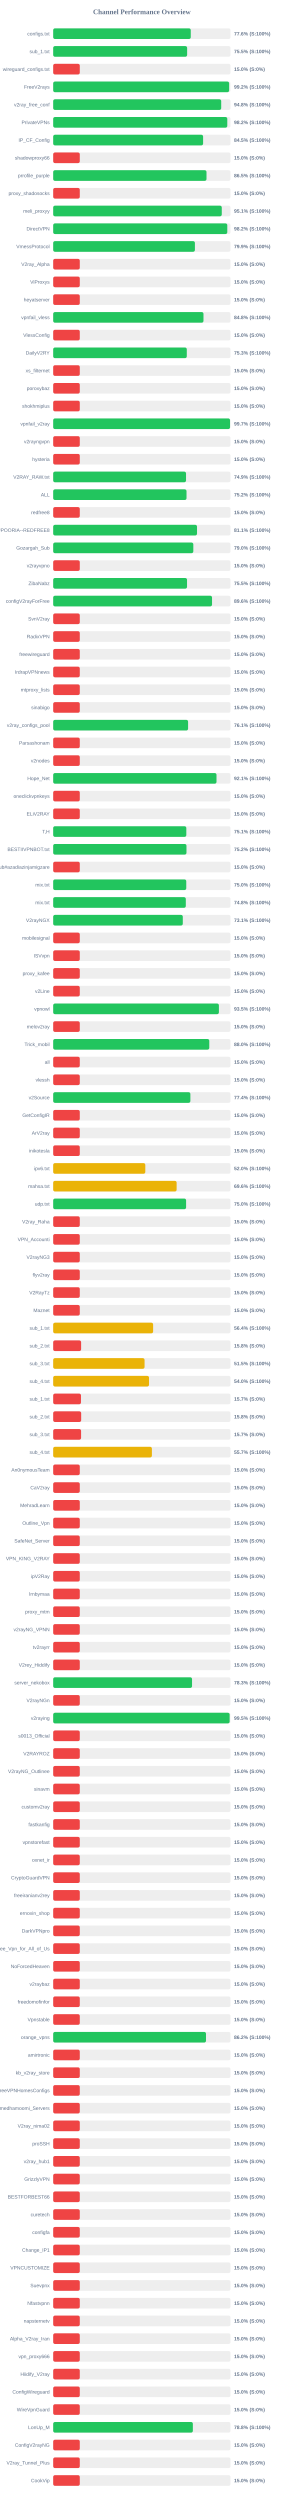
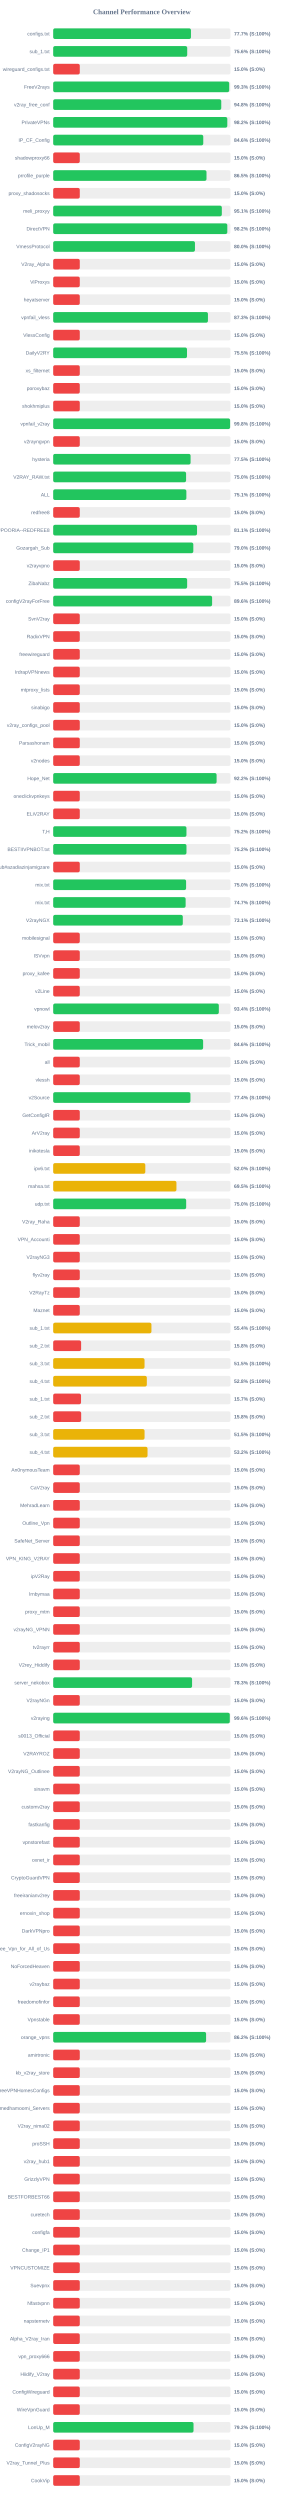
<svg xmlns="http://www.w3.org/2000/svg" width="800" height="7050" version="1.1">
  <style>
        .row { font: 14px Arial; fill: #64748b; }
        .score { font: bold 14px Arial; fill: #64748b; }
    </style>
  <text x="400" y="40" text-anchor="middle" font-size="20px" font-weight="bold" fill="#64748b">Channel Performance Overview</text>
  <rect x="150" y="80" width="500" height="30" fill="#eee" rx="5" />
-   <rect x="150" y="80" width="387.95" height="30" fill="#22c55e" rx="5" />
+   <rect x="150" y="80" width="388.5" height="30" fill="#22c55e" rx="5" />
  <text x="140" y="100" text-anchor="end" class="row">configs.txt</text>
-   <text x="660" y="100" text-anchor="start" class="score">77.6% (S:100%)</text>
+   <text x="660" y="100" text-anchor="start" class="score">77.7% (S:100%)</text>
  <rect x="150" y="130" width="500" height="30" fill="#eee" rx="5" />
-   <rect x="150" y="130" width="377.7" height="30" fill="#22c55e" rx="5" />
+   <rect x="150" y="130" width="377.95" height="30" fill="#22c55e" rx="5" />
  <text x="140" y="150" text-anchor="end" class="row">sub_1.txt</text>
-   <text x="660" y="150" text-anchor="start" class="score">75.5% (S:100%)</text>
+   <text x="660" y="150" text-anchor="start" class="score">75.6% (S:100%)</text>
  <rect x="150" y="180" width="500" height="30" fill="#eee" rx="5" />
  <rect x="150" y="180" width="75.0" height="30" fill="#ef4444" rx="5" />
  <text x="140" y="200" text-anchor="end" class="row">wireguard_configs.txt</text>
  <text x="660" y="200" text-anchor="start" class="score">15.0% (S:0%)</text>
  <rect x="150" y="230" width="500" height="30" fill="#eee" rx="5" />
-   <rect x="150" y="230" width="496.15" height="30" fill="#22c55e" rx="5" />
+   <rect x="150" y="230" width="496.3" height="30" fill="#22c55e" rx="5" />
  <text x="140" y="250" text-anchor="end" class="row">FreeV2rays</text>
-   <text x="660" y="250" text-anchor="start" class="score">99.2% (S:100%)</text>
+   <text x="660" y="250" text-anchor="start" class="score">99.3% (S:100%)</text>
  <rect x="150" y="280" width="500" height="30" fill="#eee" rx="5" />
-   <rect x="150" y="280" width="473.8" height="30" fill="#22c55e" rx="5" />
+   <rect x="150" y="280" width="473.95" height="30" fill="#22c55e" rx="5" />
  <text x="140" y="300" text-anchor="end" class="row">v2ray_free_conf</text>
  <text x="660" y="300" text-anchor="start" class="score">94.8% (S:100%)</text>
  <rect x="150" y="330" width="500" height="30" fill="#eee" rx="5" />
-   <rect x="150" y="330" width="490.95" height="30" fill="#22c55e" rx="5" />
+   <rect x="150" y="330" width="491.0" height="30" fill="#22c55e" rx="5" />
  <text x="140" y="350" text-anchor="end" class="row">PrivateVPNs</text>
  <text x="660" y="350" text-anchor="start" class="score">98.2% (S:100%)</text>
  <rect x="150" y="380" width="500" height="30" fill="#eee" rx="5" />
-   <rect x="150" y="380" width="422.75" height="30" fill="#22c55e" rx="5" />
+   <rect x="150" y="380" width="423.2" height="30" fill="#22c55e" rx="5" />
  <text x="140" y="400" text-anchor="end" class="row">IP_CF_Config</text>
-   <text x="660" y="400" text-anchor="start" class="score">84.5% (S:100%)</text>
+   <text x="660" y="400" text-anchor="start" class="score">84.6% (S:100%)</text>
  <rect x="150" y="430" width="500" height="30" fill="#eee" rx="5" />
  <rect x="150" y="430" width="75.0" height="30" fill="#ef4444" rx="5" />
  <text x="140" y="450" text-anchor="end" class="row">shadowproxy66</text>
  <text x="660" y="450" text-anchor="start" class="score">15.0% (S:0%)</text>
  <rect x="150" y="480" width="500" height="30" fill="#eee" rx="5" />
  <rect x="150" y="480" width="432.35" height="30" fill="#22c55e" rx="5" />
  <text x="140" y="500" text-anchor="end" class="row">prrofile_purple</text>
  <text x="660" y="500" text-anchor="start" class="score">86.5% (S:100%)</text>
  <rect x="150" y="530" width="500" height="30" fill="#eee" rx="5" />
  <rect x="150" y="530" width="75.0" height="30" fill="#ef4444" rx="5" />
  <text x="140" y="550" text-anchor="end" class="row">proxy_shadosocks</text>
  <text x="660" y="550" text-anchor="start" class="score">15.0% (S:0%)</text>
  <rect x="150" y="580" width="500" height="30" fill="#eee" rx="5" />
-   <rect x="150" y="580" width="475.4" height="30" fill="#22c55e" rx="5" />
+   <rect x="150" y="580" width="475.55" height="30" fill="#22c55e" rx="5" />
  <text x="140" y="600" text-anchor="end" class="row">meli_proxyy</text>
  <text x="660" y="600" text-anchor="start" class="score">95.1% (S:100%)</text>
  <rect x="150" y="630" width="500" height="30" fill="#eee" rx="5" />
-   <rect x="150" y="630" width="490.95" height="30" fill="#22c55e" rx="5" />
+   <rect x="150" y="630" width="491.0" height="30" fill="#22c55e" rx="5" />
  <text x="140" y="650" text-anchor="end" class="row">DirectVPN</text>
  <text x="660" y="650" text-anchor="start" class="score">98.2% (S:100%)</text>
  <rect x="150" y="680" width="500" height="30" fill="#eee" rx="5" />
-   <rect x="150" y="680" width="399.65" height="30" fill="#22c55e" rx="5" />
+   <rect x="150" y="680" width="399.8" height="30" fill="#22c55e" rx="5" />
  <text x="140" y="700" text-anchor="end" class="row">VmessProtocol</text>
-   <text x="660" y="700" text-anchor="start" class="score">79.9% (S:100%)</text>
+   <text x="660" y="700" text-anchor="start" class="score">80.0% (S:100%)</text>
  <rect x="150" y="730" width="500" height="30" fill="#eee" rx="5" />
  <rect x="150" y="730" width="75.0" height="30" fill="#ef4444" rx="5" />
  <text x="140" y="750" text-anchor="end" class="row">V2ray_Alpha</text>
  <text x="660" y="750" text-anchor="start" class="score">15.0% (S:0%)</text>
  <rect x="150" y="780" width="500" height="30" fill="#eee" rx="5" />
  <rect x="150" y="780" width="75.0" height="30" fill="#ef4444" rx="5" />
  <text x="140" y="800" text-anchor="end" class="row">ViProxys</text>
  <text x="660" y="800" text-anchor="start" class="score">15.0% (S:0%)</text>
  <rect x="150" y="830" width="500" height="30" fill="#eee" rx="5" />
  <rect x="150" y="830" width="75.0" height="30" fill="#ef4444" rx="5" />
  <text x="140" y="850" text-anchor="end" class="row">heyatserver</text>
  <text x="660" y="850" text-anchor="start" class="score">15.0% (S:0%)</text>
  <rect x="150" y="880" width="500" height="30" fill="#eee" rx="5" />
-   <rect x="150" y="880" width="423.8" height="30" fill="#22c55e" rx="5" />
+   <rect x="150" y="880" width="436.4" height="30" fill="#22c55e" rx="5" />
  <text x="140" y="900" text-anchor="end" class="row">vpnfail_vless</text>
-   <text x="660" y="900" text-anchor="start" class="score">84.8% (S:100%)</text>
+   <text x="660" y="900" text-anchor="start" class="score">87.3% (S:100%)</text>
  <rect x="150" y="930" width="500" height="30" fill="#eee" rx="5" />
  <rect x="150" y="930" width="75.0" height="30" fill="#ef4444" rx="5" />
  <text x="140" y="950" text-anchor="end" class="row">VlessConfig</text>
  <text x="660" y="950" text-anchor="start" class="score">15.0% (S:0%)</text>
  <rect x="150" y="980" width="500" height="30" fill="#eee" rx="5" />
-   <rect x="150" y="980" width="376.75" height="30" fill="#22c55e" rx="5" />
+   <rect x="150" y="980" width="377.35" height="30" fill="#22c55e" rx="5" />
  <text x="140" y="1000" text-anchor="end" class="row">DailyV2RY</text>
-   <text x="660" y="1000" text-anchor="start" class="score">75.3% (S:100%)</text>
+   <text x="660" y="1000" text-anchor="start" class="score">75.5% (S:100%)</text>
  <rect x="150" y="1030" width="500" height="30" fill="#eee" rx="5" />
  <rect x="150" y="1030" width="75.0" height="30" fill="#ef4444" rx="5" />
  <text x="140" y="1050" text-anchor="end" class="row">xs_filternet</text>
  <text x="660" y="1050" text-anchor="start" class="score">15.0% (S:0%)</text>
  <rect x="150" y="1080" width="500" height="30" fill="#eee" rx="5" />
  <rect x="150" y="1080" width="75.0" height="30" fill="#ef4444" rx="5" />
  <text x="140" y="1100" text-anchor="end" class="row">poroxybaz</text>
  <text x="660" y="1100" text-anchor="start" class="score">15.0% (S:0%)</text>
  <rect x="150" y="1130" width="500" height="30" fill="#eee" rx="5" />
  <rect x="150" y="1130" width="75.0" height="30" fill="#ef4444" rx="5" />
  <text x="140" y="1150" text-anchor="end" class="row">shokhmiplus</text>
  <text x="660" y="1150" text-anchor="start" class="score">15.0% (S:0%)</text>
  <rect x="150" y="1180" width="500" height="30" fill="#eee" rx="5" />
-   <rect x="150" y="1180" width="498.7" height="30" fill="#22c55e" rx="5" />
+   <rect x="150" y="1180" width="498.9" height="30" fill="#22c55e" rx="5" />
  <text x="140" y="1200" text-anchor="end" class="row">vpnfail_v2ray</text>
-   <text x="660" y="1200" text-anchor="start" class="score">99.7% (S:100%)</text>
+   <text x="660" y="1200" text-anchor="start" class="score">99.8% (S:100%)</text>
  <rect x="150" y="1230" width="500" height="30" fill="#eee" rx="5" />
  <rect x="150" y="1230" width="75.0" height="30" fill="#ef4444" rx="5" />
  <text x="140" y="1250" text-anchor="end" class="row">v2rayngvpn</text>
  <text x="660" y="1250" text-anchor="start" class="score">15.0% (S:0%)</text>
  <rect x="150" y="1280" width="500" height="30" fill="#eee" rx="5" />
-   <rect x="150" y="1280" width="75.0" height="30" fill="#ef4444" rx="5" />
+   <rect x="150" y="1280" width="387.45" height="30" fill="#22c55e" rx="5" />
  <text x="140" y="1300" text-anchor="end" class="row">hysteria</text>
-   <text x="660" y="1300" text-anchor="start" class="score">15.0% (S:0%)</text>
+   <text x="660" y="1300" text-anchor="start" class="score">77.5% (S:100%)</text>
  <rect x="150" y="1330" width="500" height="30" fill="#eee" rx="5" />
-   <rect x="150" y="1330" width="374.6" height="30" fill="#22c55e" rx="5" />
+   <rect x="150" y="1330" width="374.75" height="30" fill="#22c55e" rx="5" />
  <text x="140" y="1350" text-anchor="end" class="row">V2RAY_RAW.txt</text>
-   <text x="660" y="1350" text-anchor="start" class="score">74.9% (S:100%)</text>
+   <text x="660" y="1350" text-anchor="start" class="score">75.0% (S:100%)</text>
  <rect x="150" y="1380" width="500" height="30" fill="#eee" rx="5" />
-   <rect x="150" y="1380" width="376.0" height="30" fill="#22c55e" rx="5" />
+   <rect x="150" y="1380" width="375.55" height="30" fill="#22c55e" rx="5" />
  <text x="140" y="1400" text-anchor="end" class="row">ALL</text>
-   <text x="660" y="1400" text-anchor="start" class="score">75.2% (S:100%)</text>
+   <text x="660" y="1400" text-anchor="start" class="score">75.1% (S:100%)</text>
  <rect x="150" y="1430" width="500" height="30" fill="#eee" rx="5" />
  <rect x="150" y="1430" width="75.0" height="30" fill="#ef4444" rx="5" />
  <text x="140" y="1450" text-anchor="end" class="row">redfree8</text>
  <text x="660" y="1450" text-anchor="start" class="score">15.0% (S:0%)</text>
  <rect x="150" y="1480" width="500" height="30" fill="#eee" rx="5" />
-   <rect x="150" y="1480" width="405.6" height="30" fill="#22c55e" rx="5" />
+   <rect x="150" y="1480" width="405.65" height="30" fill="#22c55e" rx="5" />
  <text x="140" y="1500" text-anchor="end" class="row">POORIA--REDFREE8.txt#POORIA--REDFREE8</text>
  <text x="660" y="1500" text-anchor="start" class="score">81.1% (S:100%)</text>
  <rect x="150" y="1530" width="500" height="30" fill="#eee" rx="5" />
  <rect x="150" y="1530" width="395.15" height="30" fill="#22c55e" rx="5" />
  <text x="140" y="1550" text-anchor="end" class="row">Gozargah_Sub</text>
  <text x="660" y="1550" text-anchor="start" class="score">79.0% (S:100%)</text>
  <rect x="150" y="1580" width="500" height="30" fill="#eee" rx="5" />
  <rect x="150" y="1580" width="75.0" height="30" fill="#ef4444" rx="5" />
  <text x="140" y="1600" text-anchor="end" class="row">v2rayvpno</text>
  <text x="660" y="1600" text-anchor="start" class="score">15.0% (S:0%)</text>
  <rect x="150" y="1630" width="500" height="30" fill="#eee" rx="5" />
-   <rect x="150" y="1630" width="377.45" height="30" fill="#22c55e" rx="5" />
+   <rect x="150" y="1630" width="377.75" height="30" fill="#22c55e" rx="5" />
  <text x="140" y="1650" text-anchor="end" class="row">ZibaNabz</text>
  <text x="660" y="1650" text-anchor="start" class="score">75.5% (S:100%)</text>
  <rect x="150" y="1680" width="500" height="30" fill="#eee" rx="5" />
-   <rect x="150" y="1680" width="447.95" height="30" fill="#22c55e" rx="5" />
+   <rect x="150" y="1680" width="448.15" height="30" fill="#22c55e" rx="5" />
  <text x="140" y="1700" text-anchor="end" class="row">configV2rayForFree</text>
  <text x="660" y="1700" text-anchor="start" class="score">89.6% (S:100%)</text>
  <rect x="150" y="1730" width="500" height="30" fill="#eee" rx="5" />
  <rect x="150" y="1730" width="75.0" height="30" fill="#ef4444" rx="5" />
  <text x="140" y="1750" text-anchor="end" class="row">SvnV2ray</text>
  <text x="660" y="1750" text-anchor="start" class="score">15.0% (S:0%)</text>
  <rect x="150" y="1780" width="500" height="30" fill="#eee" rx="5" />
  <rect x="150" y="1780" width="75.0" height="30" fill="#ef4444" rx="5" />
  <text x="140" y="1800" text-anchor="end" class="row">RadixVPN</text>
  <text x="660" y="1800" text-anchor="start" class="score">15.0% (S:0%)</text>
  <rect x="150" y="1830" width="500" height="30" fill="#eee" rx="5" />
  <rect x="150" y="1830" width="75.0" height="30" fill="#ef4444" rx="5" />
  <text x="140" y="1850" text-anchor="end" class="row">freewireguard</text>
  <text x="660" y="1850" text-anchor="start" class="score">15.0% (S:0%)</text>
  <rect x="150" y="1880" width="500" height="30" fill="#eee" rx="5" />
  <rect x="150" y="1880" width="75.0" height="30" fill="#ef4444" rx="5" />
  <text x="140" y="1900" text-anchor="end" class="row">IrdrapVPNnews</text>
  <text x="660" y="1900" text-anchor="start" class="score">15.0% (S:0%)</text>
  <rect x="150" y="1930" width="500" height="30" fill="#eee" rx="5" />
  <rect x="150" y="1930" width="75.0" height="30" fill="#ef4444" rx="5" />
  <text x="140" y="1950" text-anchor="end" class="row">mtproxy_lists</text>
  <text x="660" y="1950" text-anchor="start" class="score">15.0% (S:0%)</text>
  <rect x="150" y="1980" width="500" height="30" fill="#eee" rx="5" />
  <rect x="150" y="1980" width="75.0" height="30" fill="#ef4444" rx="5" />
  <text x="140" y="2000" text-anchor="end" class="row">sinabigo</text>
  <text x="660" y="2000" text-anchor="start" class="score">15.0% (S:0%)</text>
  <rect x="150" y="2030" width="500" height="30" fill="#eee" rx="5" />
-   <rect x="150" y="2030" width="380.4" height="30" fill="#22c55e" rx="5" />
+   <rect x="150" y="2030" width="75.0" height="30" fill="#ef4444" rx="5" />
  <text x="140" y="2050" text-anchor="end" class="row">v2ray_configs_pool</text>
-   <text x="660" y="2050" text-anchor="start" class="score">76.1% (S:100%)</text>
+   <text x="660" y="2050" text-anchor="start" class="score">15.0% (S:0%)</text>
  <rect x="150" y="2080" width="500" height="30" fill="#eee" rx="5" />
  <rect x="150" y="2080" width="75.0" height="30" fill="#ef4444" rx="5" />
  <text x="140" y="2100" text-anchor="end" class="row">Parsashonam</text>
  <text x="660" y="2100" text-anchor="start" class="score">15.0% (S:0%)</text>
  <rect x="150" y="2130" width="500" height="30" fill="#eee" rx="5" />
  <rect x="150" y="2130" width="75.0" height="30" fill="#ef4444" rx="5" />
  <text x="140" y="2150" text-anchor="end" class="row">v2nodes</text>
  <text x="660" y="2150" text-anchor="start" class="score">15.0% (S:0%)</text>
  <rect x="150" y="2180" width="500" height="30" fill="#eee" rx="5" />
-   <rect x="150" y="2180" width="460.55" height="30" fill="#22c55e" rx="5" />
+   <rect x="150" y="2180" width="460.8" height="30" fill="#22c55e" rx="5" />
  <text x="140" y="2200" text-anchor="end" class="row">Hope_Net</text>
-   <text x="660" y="2200" text-anchor="start" class="score">92.1% (S:100%)</text>
+   <text x="660" y="2200" text-anchor="start" class="score">92.2% (S:100%)</text>
  <rect x="150" y="2230" width="500" height="30" fill="#eee" rx="5" />
  <rect x="150" y="2230" width="75.0" height="30" fill="#ef4444" rx="5" />
  <text x="140" y="2250" text-anchor="end" class="row">oneclickvpnkeys</text>
  <text x="660" y="2250" text-anchor="start" class="score">15.0% (S:0%)</text>
  <rect x="150" y="2280" width="500" height="30" fill="#eee" rx="5" />
  <rect x="150" y="2280" width="75.0" height="30" fill="#ef4444" rx="5" />
  <text x="140" y="2300" text-anchor="end" class="row">ELiV2RAY</text>
  <text x="660" y="2300" text-anchor="start" class="score">15.0% (S:0%)</text>
  <rect x="150" y="2330" width="500" height="30" fill="#eee" rx="5" />
-   <rect x="150" y="2330" width="375.4" height="30" fill="#22c55e" rx="5" />
+   <rect x="150" y="2330" width="375.8" height="30" fill="#22c55e" rx="5" />
  <text x="140" y="2350" text-anchor="end" class="row">T,H</text>
-   <text x="660" y="2350" text-anchor="start" class="score">75.1% (S:100%)</text>
+   <text x="660" y="2350" text-anchor="start" class="score">75.2% (S:100%)</text>
  <rect x="150" y="2380" width="500" height="30" fill="#eee" rx="5" />
  <rect x="150" y="2380" width="375.85" height="30" fill="#22c55e" rx="5" />
  <text x="140" y="2400" text-anchor="end" class="row">BESTIIVPNBOT.txt</text>
  <text x="660" y="2400" text-anchor="start" class="score">75.2% (S:100%)</text>
  <rect x="150" y="2430" width="500" height="30" fill="#eee" rx="5" />
  <rect x="150" y="2430" width="75.0" height="30" fill="#ef4444" rx="5" />
  <text x="140" y="2450" text-anchor="end" class="row">Sub#azadiazinjamigzare</text>
  <text x="660" y="2450" text-anchor="start" class="score">15.0% (S:0%)</text>
  <rect x="150" y="2480" width="500" height="30" fill="#eee" rx="5" />
-   <rect x="150" y="2480" width="375.25" height="30" fill="#22c55e" rx="5" />
+   <rect x="150" y="2480" width="374.8" height="30" fill="#22c55e" rx="5" />
  <text x="140" y="2500" text-anchor="end" class="row">mix.txt</text>
  <text x="660" y="2500" text-anchor="start" class="score">75.0% (S:100%)</text>
  <rect x="150" y="2530" width="500" height="30" fill="#eee" rx="5" />
-   <rect x="150" y="2530" width="374.0" height="30" fill="#22c55e" rx="5" />
+   <rect x="150" y="2530" width="373.5" height="30" fill="#22c55e" rx="5" />
  <text x="140" y="2550" text-anchor="end" class="row">mix.txt</text>
-   <text x="660" y="2550" text-anchor="start" class="score">74.8% (S:100%)</text>
+   <text x="660" y="2550" text-anchor="start" class="score">74.7% (S:100%)</text>
  <rect x="150" y="2580" width="500" height="30" fill="#eee" rx="5" />
  <rect x="150" y="2580" width="365.5" height="30" fill="#22c55e" rx="5" />
  <text x="140" y="2600" text-anchor="end" class="row">V2rayNGX</text>
  <text x="660" y="2600" text-anchor="start" class="score">73.1% (S:100%)</text>
  <rect x="150" y="2630" width="500" height="30" fill="#eee" rx="5" />
  <rect x="150" y="2630" width="75.0" height="30" fill="#ef4444" rx="5" />
  <text x="140" y="2650" text-anchor="end" class="row">mobilesignal</text>
  <text x="660" y="2650" text-anchor="start" class="score">15.0% (S:0%)</text>
  <rect x="150" y="2680" width="500" height="30" fill="#eee" rx="5" />
  <rect x="150" y="2680" width="75.0" height="30" fill="#ef4444" rx="5" />
  <text x="140" y="2700" text-anchor="end" class="row">ISVvpn</text>
  <text x="660" y="2700" text-anchor="start" class="score">15.0% (S:0%)</text>
  <rect x="150" y="2730" width="500" height="30" fill="#eee" rx="5" />
  <rect x="150" y="2730" width="75.0" height="30" fill="#ef4444" rx="5" />
  <text x="140" y="2750" text-anchor="end" class="row">proxy_kafee</text>
  <text x="660" y="2750" text-anchor="start" class="score">15.0% (S:0%)</text>
  <rect x="150" y="2780" width="500" height="30" fill="#eee" rx="5" />
  <rect x="150" y="2780" width="75.0" height="30" fill="#ef4444" rx="5" />
  <text x="140" y="2800" text-anchor="end" class="row">v2Line</text>
  <text x="660" y="2800" text-anchor="start" class="score">15.0% (S:0%)</text>
  <rect x="150" y="2830" width="500" height="30" fill="#eee" rx="5" />
-   <rect x="150" y="2830" width="467.3" height="30" fill="#22c55e" rx="5" />
+   <rect x="150" y="2830" width="467.1" height="30" fill="#22c55e" rx="5" />
  <text x="140" y="2850" text-anchor="end" class="row">vpnowl</text>
-   <text x="660" y="2850" text-anchor="start" class="score">93.5% (S:100%)</text>
+   <text x="660" y="2850" text-anchor="start" class="score">93.4% (S:100%)</text>
  <rect x="150" y="2880" width="500" height="30" fill="#eee" rx="5" />
  <rect x="150" y="2880" width="75.0" height="30" fill="#ef4444" rx="5" />
  <text x="140" y="2900" text-anchor="end" class="row">melov2ray</text>
  <text x="660" y="2900" text-anchor="start" class="score">15.0% (S:0%)</text>
  <rect x="150" y="2930" width="500" height="30" fill="#eee" rx="5" />
-   <rect x="150" y="2930" width="440.15" height="30" fill="#22c55e" rx="5" />
+   <rect x="150" y="2930" width="422.8" height="30" fill="#22c55e" rx="5" />
  <text x="140" y="2950" text-anchor="end" class="row">Trick_mobil</text>
-   <text x="660" y="2950" text-anchor="start" class="score">88.0% (S:100%)</text>
+   <text x="660" y="2950" text-anchor="start" class="score">84.6% (S:100%)</text>
  <rect x="150" y="2980" width="500" height="30" fill="#eee" rx="5" />
  <rect x="150" y="2980" width="75.0" height="30" fill="#ef4444" rx="5" />
  <text x="140" y="3000" text-anchor="end" class="row">all</text>
  <text x="660" y="3000" text-anchor="start" class="score">15.0% (S:0%)</text>
  <rect x="150" y="3030" width="500" height="30" fill="#eee" rx="5" />
  <rect x="150" y="3030" width="75.0" height="30" fill="#ef4444" rx="5" />
  <text x="140" y="3050" text-anchor="end" class="row">vlessh</text>
  <text x="660" y="3050" text-anchor="start" class="score">15.0% (S:0%)</text>
  <rect x="150" y="3080" width="500" height="30" fill="#eee" rx="5" />
-   <rect x="150" y="3080" width="386.85" height="30" fill="#22c55e" rx="5" />
+   <rect x="150" y="3080" width="387.05" height="30" fill="#22c55e" rx="5" />
  <text x="140" y="3100" text-anchor="end" class="row">v2Source</text>
  <text x="660" y="3100" text-anchor="start" class="score">77.4% (S:100%)</text>
  <rect x="150" y="3130" width="500" height="30" fill="#eee" rx="5" />
  <rect x="150" y="3130" width="75.0" height="30" fill="#ef4444" rx="5" />
  <text x="140" y="3150" text-anchor="end" class="row">GetConfigIR</text>
  <text x="660" y="3150" text-anchor="start" class="score">15.0% (S:0%)</text>
  <rect x="150" y="3180" width="500" height="30" fill="#eee" rx="5" />
  <rect x="150" y="3180" width="75.0" height="30" fill="#ef4444" rx="5" />
  <text x="140" y="3200" text-anchor="end" class="row">ArV2ray</text>
  <text x="660" y="3200" text-anchor="start" class="score">15.0% (S:0%)</text>
  <rect x="150" y="3230" width="500" height="30" fill="#eee" rx="5" />
  <rect x="150" y="3230" width="75.0" height="30" fill="#ef4444" rx="5" />
  <text x="140" y="3250" text-anchor="end" class="row">inikotesla</text>
  <text x="660" y="3250" text-anchor="start" class="score">15.0% (S:0%)</text>
  <rect x="150" y="3280" width="500" height="30" fill="#eee" rx="5" />
  <rect x="150" y="3280" width="259.75" height="30" fill="#eab308" rx="5" />
  <text x="140" y="3300" text-anchor="end" class="row">ipv6.txt</text>
  <text x="660" y="3300" text-anchor="start" class="score">52.0% (S:100%)</text>
  <rect x="150" y="3330" width="500" height="30" fill="#eee" rx="5" />
-   <rect x="150" y="3330" width="348.1" height="30" fill="#eab308" rx="5" />
+   <rect x="150" y="3330" width="347.55" height="30" fill="#eab308" rx="5" />
  <text x="140" y="3350" text-anchor="end" class="row">mahsa.txt</text>
-   <text x="660" y="3350" text-anchor="start" class="score">69.6% (S:100%)</text>
+   <text x="660" y="3350" text-anchor="start" class="score">69.5% (S:100%)</text>
  <rect x="150" y="3380" width="500" height="30" fill="#eee" rx="5" />
-   <rect x="150" y="3380" width="374.8" height="30" fill="#22c55e" rx="5" />
+   <rect x="150" y="3380" width="375.0" height="30" fill="#22c55e" rx="5" />
  <text x="140" y="3400" text-anchor="end" class="row">udp.txt</text>
  <text x="660" y="3400" text-anchor="start" class="score">75.0% (S:100%)</text>
  <rect x="150" y="3430" width="500" height="30" fill="#eee" rx="5" />
  <rect x="150" y="3430" width="75.0" height="30" fill="#ef4444" rx="5" />
  <text x="140" y="3450" text-anchor="end" class="row">V2ray_Raha</text>
  <text x="660" y="3450" text-anchor="start" class="score">15.0% (S:0%)</text>
  <rect x="150" y="3480" width="500" height="30" fill="#eee" rx="5" />
  <rect x="150" y="3480" width="75.0" height="30" fill="#ef4444" rx="5" />
  <text x="140" y="3500" text-anchor="end" class="row">VPN_Accounti</text>
  <text x="660" y="3500" text-anchor="start" class="score">15.0% (S:0%)</text>
  <rect x="150" y="3530" width="500" height="30" fill="#eee" rx="5" />
  <rect x="150" y="3530" width="75.0" height="30" fill="#ef4444" rx="5" />
  <text x="140" y="3550" text-anchor="end" class="row">V2rayNG3</text>
  <text x="660" y="3550" text-anchor="start" class="score">15.0% (S:0%)</text>
  <rect x="150" y="3580" width="500" height="30" fill="#eee" rx="5" />
  <rect x="150" y="3580" width="75.0" height="30" fill="#ef4444" rx="5" />
  <text x="140" y="3600" text-anchor="end" class="row">flyv2ray</text>
  <text x="660" y="3600" text-anchor="start" class="score">15.0% (S:0%)</text>
  <rect x="150" y="3630" width="500" height="30" fill="#eee" rx="5" />
  <rect x="150" y="3630" width="75.0" height="30" fill="#ef4444" rx="5" />
  <text x="140" y="3650" text-anchor="end" class="row">V2RayTz</text>
  <text x="660" y="3650" text-anchor="start" class="score">15.0% (S:0%)</text>
  <rect x="150" y="3680" width="500" height="30" fill="#eee" rx="5" />
  <rect x="150" y="3680" width="75.0" height="30" fill="#ef4444" rx="5" />
  <text x="140" y="3700" text-anchor="end" class="row">Maznet</text>
  <text x="660" y="3700" text-anchor="start" class="score">15.0% (S:0%)</text>
  <rect x="150" y="3730" width="500" height="30" fill="#eee" rx="5" />
-   <rect x="150" y="3730" width="281.8" height="30" fill="#eab308" rx="5" />
+   <rect x="150" y="3730" width="277.05" height="30" fill="#eab308" rx="5" />
  <text x="140" y="3750" text-anchor="end" class="row">sub_1.txt</text>
-   <text x="660" y="3750" text-anchor="start" class="score">56.4% (S:100%)</text>
+   <text x="660" y="3750" text-anchor="start" class="score">55.4% (S:100%)</text>
  <rect x="150" y="3780" width="500" height="30" fill="#eee" rx="5" />
  <rect x="150" y="3780" width="78.75" height="30" fill="#ef4444" rx="5" />
  <text x="140" y="3800" text-anchor="end" class="row">sub_2.txt</text>
  <text x="660" y="3800" text-anchor="start" class="score">15.8% (S:0%)</text>
  <rect x="150" y="3830" width="500" height="30" fill="#eee" rx="5" />
-   <rect x="150" y="3830" width="257.65" height="30" fill="#eab308" rx="5" />
+   <rect x="150" y="3830" width="257.6" height="30" fill="#eab308" rx="5" />
  <text x="140" y="3850" text-anchor="end" class="row">sub_3.txt</text>
  <text x="660" y="3850" text-anchor="start" class="score">51.5% (S:100%)</text>
  <rect x="150" y="3880" width="500" height="30" fill="#eee" rx="5" />
-   <rect x="150" y="3880" width="270.25" height="30" fill="#eab308" rx="5" />
+   <rect x="150" y="3880" width="264.05" height="30" fill="#eab308" rx="5" />
  <text x="140" y="3900" text-anchor="end" class="row">sub_4.txt</text>
-   <text x="660" y="3900" text-anchor="start" class="score">54.0% (S:100%)</text>
+   <text x="660" y="3900" text-anchor="start" class="score">52.8% (S:100%)</text>
  <rect x="150" y="3930" width="500" height="30" fill="#eee" rx="5" />
-   <rect x="150" y="3930" width="78.35" height="30" fill="#ef4444" rx="5" />
+   <rect x="150" y="3930" width="78.5" height="30" fill="#ef4444" rx="5" />
  <text x="140" y="3950" text-anchor="end" class="row">sub_1.txt</text>
  <text x="660" y="3950" text-anchor="start" class="score">15.7% (S:0%)</text>
  <rect x="150" y="3980" width="500" height="30" fill="#eee" rx="5" />
  <rect x="150" y="3980" width="78.9" height="30" fill="#ef4444" rx="5" />
  <text x="140" y="4000" text-anchor="end" class="row">sub_2.txt</text>
  <text x="660" y="4000" text-anchor="start" class="score">15.8% (S:0%)</text>
  <rect x="150" y="4030" width="500" height="30" fill="#eee" rx="5" />
-   <rect x="150" y="4030" width="78.65" height="30" fill="#ef4444" rx="5" />
+   <rect x="150" y="4030" width="257.65" height="30" fill="#eab308" rx="5" />
  <text x="140" y="4050" text-anchor="end" class="row">sub_3.txt</text>
-   <text x="660" y="4050" text-anchor="start" class="score">15.7% (S:0%)</text>
+   <text x="660" y="4050" text-anchor="start" class="score">51.5% (S:100%)</text>
  <rect x="150" y="4080" width="500" height="30" fill="#eee" rx="5" />
-   <rect x="150" y="4080" width="278.35" height="30" fill="#eab308" rx="5" />
+   <rect x="150" y="4080" width="266.05" height="30" fill="#eab308" rx="5" />
  <text x="140" y="4100" text-anchor="end" class="row">sub_4.txt</text>
-   <text x="660" y="4100" text-anchor="start" class="score">55.7% (S:100%)</text>
+   <text x="660" y="4100" text-anchor="start" class="score">53.2% (S:100%)</text>
  <rect x="150" y="4130" width="500" height="30" fill="#eee" rx="5" />
  <rect x="150" y="4130" width="75.0" height="30" fill="#ef4444" rx="5" />
  <text x="140" y="4150" text-anchor="end" class="row">An0nymousTeam</text>
  <text x="660" y="4150" text-anchor="start" class="score">15.0% (S:0%)</text>
  <rect x="150" y="4180" width="500" height="30" fill="#eee" rx="5" />
  <rect x="150" y="4180" width="75.0" height="30" fill="#ef4444" rx="5" />
  <text x="140" y="4200" text-anchor="end" class="row">CaV2ray</text>
  <text x="660" y="4200" text-anchor="start" class="score">15.0% (S:0%)</text>
  <rect x="150" y="4230" width="500" height="30" fill="#eee" rx="5" />
  <rect x="150" y="4230" width="75.0" height="30" fill="#ef4444" rx="5" />
  <text x="140" y="4250" text-anchor="end" class="row">MehradLearn</text>
  <text x="660" y="4250" text-anchor="start" class="score">15.0% (S:0%)</text>
  <rect x="150" y="4280" width="500" height="30" fill="#eee" rx="5" />
  <rect x="150" y="4280" width="75.0" height="30" fill="#ef4444" rx="5" />
  <text x="140" y="4300" text-anchor="end" class="row">Outline_Vpn</text>
  <text x="660" y="4300" text-anchor="start" class="score">15.0% (S:0%)</text>
  <rect x="150" y="4330" width="500" height="30" fill="#eee" rx="5" />
  <rect x="150" y="4330" width="75.0" height="30" fill="#ef4444" rx="5" />
  <text x="140" y="4350" text-anchor="end" class="row">SafeNet_Server</text>
  <text x="660" y="4350" text-anchor="start" class="score">15.0% (S:0%)</text>
  <rect x="150" y="4380" width="500" height="30" fill="#eee" rx="5" />
  <rect x="150" y="4380" width="75.0" height="30" fill="#ef4444" rx="5" />
  <text x="140" y="4400" text-anchor="end" class="row">VPN_KING_V2RAY</text>
  <text x="660" y="4400" text-anchor="start" class="score">15.0% (S:0%)</text>
  <rect x="150" y="4430" width="500" height="30" fill="#eee" rx="5" />
  <rect x="150" y="4430" width="75.0" height="30" fill="#ef4444" rx="5" />
  <text x="140" y="4450" text-anchor="end" class="row">ipV2Ray</text>
  <text x="660" y="4450" text-anchor="start" class="score">15.0% (S:0%)</text>
  <rect x="150" y="4480" width="500" height="30" fill="#eee" rx="5" />
  <rect x="150" y="4480" width="75.0" height="30" fill="#ef4444" rx="5" />
  <text x="140" y="4500" text-anchor="end" class="row">lrnbymaa</text>
  <text x="660" y="4500" text-anchor="start" class="score">15.0% (S:0%)</text>
  <rect x="150" y="4530" width="500" height="30" fill="#eee" rx="5" />
  <rect x="150" y="4530" width="75.0" height="30" fill="#ef4444" rx="5" />
  <text x="140" y="4550" text-anchor="end" class="row">proxy_mtm</text>
  <text x="660" y="4550" text-anchor="start" class="score">15.0% (S:0%)</text>
  <rect x="150" y="4580" width="500" height="30" fill="#eee" rx="5" />
  <rect x="150" y="4580" width="75.0" height="30" fill="#ef4444" rx="5" />
  <text x="140" y="4600" text-anchor="end" class="row">v2rayNG_VPNN</text>
  <text x="660" y="4600" text-anchor="start" class="score">15.0% (S:0%)</text>
  <rect x="150" y="4630" width="500" height="30" fill="#eee" rx="5" />
  <rect x="150" y="4630" width="75.0" height="30" fill="#ef4444" rx="5" />
  <text x="140" y="4650" text-anchor="end" class="row">tv2rayrr</text>
  <text x="660" y="4650" text-anchor="start" class="score">15.0% (S:0%)</text>
  <rect x="150" y="4680" width="500" height="30" fill="#eee" rx="5" />
  <rect x="150" y="4680" width="75.0" height="30" fill="#ef4444" rx="5" />
  <text x="140" y="4700" text-anchor="end" class="row">V2rey_Hiddify</text>
  <text x="660" y="4700" text-anchor="start" class="score">15.0% (S:0%)</text>
  <rect x="150" y="4730" width="500" height="30" fill="#eee" rx="5" />
-   <rect x="150" y="4730" width="391.55" height="30" fill="#22c55e" rx="5" />
+   <rect x="150" y="4730" width="391.65" height="30" fill="#22c55e" rx="5" />
  <text x="140" y="4750" text-anchor="end" class="row">server_nekobox</text>
  <text x="660" y="4750" text-anchor="start" class="score">78.3% (S:100%)</text>
  <rect x="150" y="4780" width="500" height="30" fill="#eee" rx="5" />
  <rect x="150" y="4780" width="75.0" height="30" fill="#ef4444" rx="5" />
  <text x="140" y="4800" text-anchor="end" class="row">V2rayNGn</text>
  <text x="660" y="4800" text-anchor="start" class="score">15.0% (S:0%)</text>
  <rect x="150" y="4830" width="500" height="30" fill="#eee" rx="5" />
-   <rect x="150" y="4830" width="497.6" height="30" fill="#22c55e" rx="5" />
+   <rect x="150" y="4830" width="498.0" height="30" fill="#22c55e" rx="5" />
  <text x="140" y="4850" text-anchor="end" class="row">v2raying</text>
-   <text x="660" y="4850" text-anchor="start" class="score">99.5% (S:100%)</text>
+   <text x="660" y="4850" text-anchor="start" class="score">99.6% (S:100%)</text>
  <rect x="150" y="4880" width="500" height="30" fill="#eee" rx="5" />
  <rect x="150" y="4880" width="75.0" height="30" fill="#ef4444" rx="5" />
  <text x="140" y="4900" text-anchor="end" class="row">s0013_Official</text>
  <text x="660" y="4900" text-anchor="start" class="score">15.0% (S:0%)</text>
  <rect x="150" y="4930" width="500" height="30" fill="#eee" rx="5" />
  <rect x="150" y="4930" width="75.0" height="30" fill="#ef4444" rx="5" />
  <text x="140" y="4950" text-anchor="end" class="row">V2RAYROZ</text>
  <text x="660" y="4950" text-anchor="start" class="score">15.0% (S:0%)</text>
  <rect x="150" y="4980" width="500" height="30" fill="#eee" rx="5" />
  <rect x="150" y="4980" width="75.0" height="30" fill="#ef4444" rx="5" />
  <text x="140" y="5000" text-anchor="end" class="row">V2rayNG_Outlinee</text>
  <text x="660" y="5000" text-anchor="start" class="score">15.0% (S:0%)</text>
  <rect x="150" y="5030" width="500" height="30" fill="#eee" rx="5" />
  <rect x="150" y="5030" width="75.0" height="30" fill="#ef4444" rx="5" />
  <text x="140" y="5050" text-anchor="end" class="row">sinavm</text>
  <text x="660" y="5050" text-anchor="start" class="score">15.0% (S:0%)</text>
  <rect x="150" y="5080" width="500" height="30" fill="#eee" rx="5" />
  <rect x="150" y="5080" width="75.0" height="30" fill="#ef4444" rx="5" />
  <text x="140" y="5100" text-anchor="end" class="row">customv2ray</text>
  <text x="660" y="5100" text-anchor="start" class="score">15.0% (S:0%)</text>
  <rect x="150" y="5130" width="500" height="30" fill="#eee" rx="5" />
  <rect x="150" y="5130" width="75.0" height="30" fill="#ef4444" rx="5" />
  <text x="140" y="5150" text-anchor="end" class="row">fastkanfig</text>
  <text x="660" y="5150" text-anchor="start" class="score">15.0% (S:0%)</text>
  <rect x="150" y="5180" width="500" height="30" fill="#eee" rx="5" />
  <rect x="150" y="5180" width="75.0" height="30" fill="#ef4444" rx="5" />
  <text x="140" y="5200" text-anchor="end" class="row">vpnstorefast</text>
  <text x="660" y="5200" text-anchor="start" class="score">15.0% (S:0%)</text>
  <rect x="150" y="5230" width="500" height="30" fill="#eee" rx="5" />
  <rect x="150" y="5230" width="75.0" height="30" fill="#ef4444" rx="5" />
  <text x="140" y="5250" text-anchor="end" class="row">oxnet_ir</text>
  <text x="660" y="5250" text-anchor="start" class="score">15.0% (S:0%)</text>
  <rect x="150" y="5280" width="500" height="30" fill="#eee" rx="5" />
  <rect x="150" y="5280" width="75.0" height="30" fill="#ef4444" rx="5" />
  <text x="140" y="5300" text-anchor="end" class="row">CryptoGuardVPN</text>
  <text x="660" y="5300" text-anchor="start" class="score">15.0% (S:0%)</text>
  <rect x="150" y="5330" width="500" height="30" fill="#eee" rx="5" />
  <rect x="150" y="5330" width="75.0" height="30" fill="#ef4444" rx="5" />
  <text x="140" y="5350" text-anchor="end" class="row">freeiranianv2rey</text>
  <text x="660" y="5350" text-anchor="start" class="score">15.0% (S:0%)</text>
  <rect x="150" y="5380" width="500" height="30" fill="#eee" rx="5" />
  <rect x="150" y="5380" width="75.0" height="30" fill="#ef4444" rx="5" />
  <text x="140" y="5400" text-anchor="end" class="row">ernoxin_shop</text>
  <text x="660" y="5400" text-anchor="start" class="score">15.0% (S:0%)</text>
  <rect x="150" y="5430" width="500" height="30" fill="#eee" rx="5" />
  <rect x="150" y="5430" width="75.0" height="30" fill="#ef4444" rx="5" />
  <text x="140" y="5450" text-anchor="end" class="row">DarkVPNpro</text>
  <text x="660" y="5450" text-anchor="start" class="score">15.0% (S:0%)</text>
  <rect x="150" y="5480" width="500" height="30" fill="#eee" rx="5" />
  <rect x="150" y="5480" width="75.0" height="30" fill="#ef4444" rx="5" />
  <text x="140" y="5500" text-anchor="end" class="row">Free_Vpn_for_All_of_Us</text>
  <text x="660" y="5500" text-anchor="start" class="score">15.0% (S:0%)</text>
  <rect x="150" y="5530" width="500" height="30" fill="#eee" rx="5" />
  <rect x="150" y="5530" width="75.0" height="30" fill="#ef4444" rx="5" />
  <text x="140" y="5550" text-anchor="end" class="row">NoForcedHeaven</text>
  <text x="660" y="5550" text-anchor="start" class="score">15.0% (S:0%)</text>
  <rect x="150" y="5580" width="500" height="30" fill="#eee" rx="5" />
  <rect x="150" y="5580" width="75.0" height="30" fill="#ef4444" rx="5" />
  <text x="140" y="5600" text-anchor="end" class="row">v2raybaz</text>
  <text x="660" y="5600" text-anchor="start" class="score">15.0% (S:0%)</text>
  <rect x="150" y="5630" width="500" height="30" fill="#eee" rx="5" />
  <rect x="150" y="5630" width="75.0" height="30" fill="#ef4444" rx="5" />
  <text x="140" y="5650" text-anchor="end" class="row">freedomofinfor</text>
  <text x="660" y="5650" text-anchor="start" class="score">15.0% (S:0%)</text>
  <rect x="150" y="5680" width="500" height="30" fill="#eee" rx="5" />
  <rect x="150" y="5680" width="75.0" height="30" fill="#ef4444" rx="5" />
  <text x="140" y="5700" text-anchor="end" class="row">Vpnstable</text>
  <text x="660" y="5700" text-anchor="start" class="score">15.0% (S:0%)</text>
  <rect x="150" y="5730" width="500" height="30" fill="#eee" rx="5" />
-   <rect x="150" y="5730" width="430.9" height="30" fill="#22c55e" rx="5" />
+   <rect x="150" y="5730" width="431.15" height="30" fill="#22c55e" rx="5" />
  <text x="140" y="5750" text-anchor="end" class="row">orange_vpns</text>
  <text x="660" y="5750" text-anchor="start" class="score">86.2% (S:100%)</text>
  <rect x="150" y="5780" width="500" height="30" fill="#eee" rx="5" />
  <rect x="150" y="5780" width="75.0" height="30" fill="#ef4444" rx="5" />
  <text x="140" y="5800" text-anchor="end" class="row">amirtronic</text>
  <text x="660" y="5800" text-anchor="start" class="score">15.0% (S:0%)</text>
  <rect x="150" y="5830" width="500" height="30" fill="#eee" rx="5" />
  <rect x="150" y="5830" width="75.0" height="30" fill="#ef4444" rx="5" />
  <text x="140" y="5850" text-anchor="end" class="row">kb_v2ray_store</text>
  <text x="660" y="5850" text-anchor="start" class="score">15.0% (S:0%)</text>
  <rect x="150" y="5880" width="500" height="30" fill="#eee" rx="5" />
  <rect x="150" y="5880" width="75.0" height="30" fill="#ef4444" rx="5" />
  <text x="140" y="5900" text-anchor="end" class="row">FreeVPNHomesConfigs</text>
  <text x="660" y="5900" text-anchor="start" class="score">15.0% (S:0%)</text>
  <rect x="150" y="5930" width="500" height="30" fill="#eee" rx="5" />
  <rect x="150" y="5930" width="75.0" height="30" fill="#ef4444" rx="5" />
  <text x="140" y="5950" text-anchor="end" class="row">Ahmedhamoomi_Servers</text>
  <text x="660" y="5950" text-anchor="start" class="score">15.0% (S:0%)</text>
  <rect x="150" y="5980" width="500" height="30" fill="#eee" rx="5" />
  <rect x="150" y="5980" width="75.0" height="30" fill="#ef4444" rx="5" />
  <text x="140" y="6000" text-anchor="end" class="row">V2ray_nima02</text>
  <text x="660" y="6000" text-anchor="start" class="score">15.0% (S:0%)</text>
  <rect x="150" y="6030" width="500" height="30" fill="#eee" rx="5" />
  <rect x="150" y="6030" width="75.0" height="30" fill="#ef4444" rx="5" />
  <text x="140" y="6050" text-anchor="end" class="row">proSSH</text>
  <text x="660" y="6050" text-anchor="start" class="score">15.0% (S:0%)</text>
  <rect x="150" y="6080" width="500" height="30" fill="#eee" rx="5" />
  <rect x="150" y="6080" width="75.0" height="30" fill="#ef4444" rx="5" />
  <text x="140" y="6100" text-anchor="end" class="row">v2ray_hub1</text>
  <text x="660" y="6100" text-anchor="start" class="score">15.0% (S:0%)</text>
  <rect x="150" y="6130" width="500" height="30" fill="#eee" rx="5" />
  <rect x="150" y="6130" width="75.0" height="30" fill="#ef4444" rx="5" />
  <text x="140" y="6150" text-anchor="end" class="row">GrizzlyVPN</text>
  <text x="660" y="6150" text-anchor="start" class="score">15.0% (S:0%)</text>
  <rect x="150" y="6180" width="500" height="30" fill="#eee" rx="5" />
  <rect x="150" y="6180" width="75.0" height="30" fill="#ef4444" rx="5" />
  <text x="140" y="6200" text-anchor="end" class="row">BESTFORBEST66</text>
  <text x="660" y="6200" text-anchor="start" class="score">15.0% (S:0%)</text>
  <rect x="150" y="6230" width="500" height="30" fill="#eee" rx="5" />
  <rect x="150" y="6230" width="75.0" height="30" fill="#ef4444" rx="5" />
  <text x="140" y="6250" text-anchor="end" class="row">curetech</text>
  <text x="660" y="6250" text-anchor="start" class="score">15.0% (S:0%)</text>
  <rect x="150" y="6280" width="500" height="30" fill="#eee" rx="5" />
  <rect x="150" y="6280" width="75.0" height="30" fill="#ef4444" rx="5" />
  <text x="140" y="6300" text-anchor="end" class="row">configfa</text>
  <text x="660" y="6300" text-anchor="start" class="score">15.0% (S:0%)</text>
  <rect x="150" y="6330" width="500" height="30" fill="#eee" rx="5" />
  <rect x="150" y="6330" width="75.0" height="30" fill="#ef4444" rx="5" />
  <text x="140" y="6350" text-anchor="end" class="row">Change_IP1</text>
  <text x="660" y="6350" text-anchor="start" class="score">15.0% (S:0%)</text>
  <rect x="150" y="6380" width="500" height="30" fill="#eee" rx="5" />
  <rect x="150" y="6380" width="75.0" height="30" fill="#ef4444" rx="5" />
  <text x="140" y="6400" text-anchor="end" class="row">VPNCUSTOMIZE</text>
  <text x="660" y="6400" text-anchor="start" class="score">15.0% (S:0%)</text>
  <rect x="150" y="6430" width="500" height="30" fill="#eee" rx="5" />
  <rect x="150" y="6430" width="75.0" height="30" fill="#ef4444" rx="5" />
  <text x="140" y="6450" text-anchor="end" class="row">Suevpnx</text>
  <text x="660" y="6450" text-anchor="start" class="score">15.0% (S:0%)</text>
  <rect x="150" y="6480" width="500" height="30" fill="#eee" rx="5" />
  <rect x="150" y="6480" width="75.0" height="30" fill="#ef4444" rx="5" />
  <text x="140" y="6500" text-anchor="end" class="row">Nfastvpnn</text>
  <text x="660" y="6500" text-anchor="start" class="score">15.0% (S:0%)</text>
  <rect x="150" y="6530" width="500" height="30" fill="#eee" rx="5" />
  <rect x="150" y="6530" width="75.0" height="30" fill="#ef4444" rx="5" />
  <text x="140" y="6550" text-anchor="end" class="row">napsternetv</text>
  <text x="660" y="6550" text-anchor="start" class="score">15.0% (S:0%)</text>
  <rect x="150" y="6580" width="500" height="30" fill="#eee" rx="5" />
  <rect x="150" y="6580" width="75.0" height="30" fill="#ef4444" rx="5" />
  <text x="140" y="6600" text-anchor="end" class="row">Alpha_V2ray_Iran</text>
  <text x="660" y="6600" text-anchor="start" class="score">15.0% (S:0%)</text>
  <rect x="150" y="6630" width="500" height="30" fill="#eee" rx="5" />
  <rect x="150" y="6630" width="75.0" height="30" fill="#ef4444" rx="5" />
  <text x="140" y="6650" text-anchor="end" class="row">vpn_proxy666</text>
  <text x="660" y="6650" text-anchor="start" class="score">15.0% (S:0%)</text>
  <rect x="150" y="6680" width="500" height="30" fill="#eee" rx="5" />
  <rect x="150" y="6680" width="75.0" height="30" fill="#ef4444" rx="5" />
  <text x="140" y="6700" text-anchor="end" class="row">Hiidify_V2ray</text>
  <text x="660" y="6700" text-anchor="start" class="score">15.0% (S:0%)</text>
  <rect x="150" y="6730" width="500" height="30" fill="#eee" rx="5" />
  <rect x="150" y="6730" width="75.0" height="30" fill="#ef4444" rx="5" />
  <text x="140" y="6750" text-anchor="end" class="row">ConfigWireguard</text>
  <text x="660" y="6750" text-anchor="start" class="score">15.0% (S:0%)</text>
  <rect x="150" y="6780" width="500" height="30" fill="#eee" rx="5" />
  <rect x="150" y="6780" width="75.0" height="30" fill="#ef4444" rx="5" />
  <text x="140" y="6800" text-anchor="end" class="row">WireVpnGuard</text>
  <text x="660" y="6800" text-anchor="start" class="score">15.0% (S:0%)</text>
  <rect x="150" y="6830" width="500" height="30" fill="#eee" rx="5" />
-   <rect x="150" y="6830" width="393.85" height="30" fill="#22c55e" rx="5" />
+   <rect x="150" y="6830" width="395.75" height="30" fill="#22c55e" rx="5" />
  <text x="140" y="6850" text-anchor="end" class="row">LonUp_M</text>
-   <text x="660" y="6850" text-anchor="start" class="score">78.8% (S:100%)</text>
+   <text x="660" y="6850" text-anchor="start" class="score">79.2% (S:100%)</text>
  <rect x="150" y="6880" width="500" height="30" fill="#eee" rx="5" />
  <rect x="150" y="6880" width="75.0" height="30" fill="#ef4444" rx="5" />
  <text x="140" y="6900" text-anchor="end" class="row">ConfigV2rayNG</text>
  <text x="660" y="6900" text-anchor="start" class="score">15.0% (S:0%)</text>
  <rect x="150" y="6930" width="500" height="30" fill="#eee" rx="5" />
  <rect x="150" y="6930" width="75.0" height="30" fill="#ef4444" rx="5" />
  <text x="140" y="6950" text-anchor="end" class="row">V2ray_Tunnel_Plus</text>
  <text x="660" y="6950" text-anchor="start" class="score">15.0% (S:0%)</text>
  <rect x="150" y="6980" width="500" height="30" fill="#eee" rx="5" />
  <rect x="150" y="6980" width="75.0" height="30" fill="#ef4444" rx="5" />
  <text x="140" y="7000" text-anchor="end" class="row">CookVip</text>
  <text x="660" y="7000" text-anchor="start" class="score">15.0% (S:0%)</text>
</svg>
